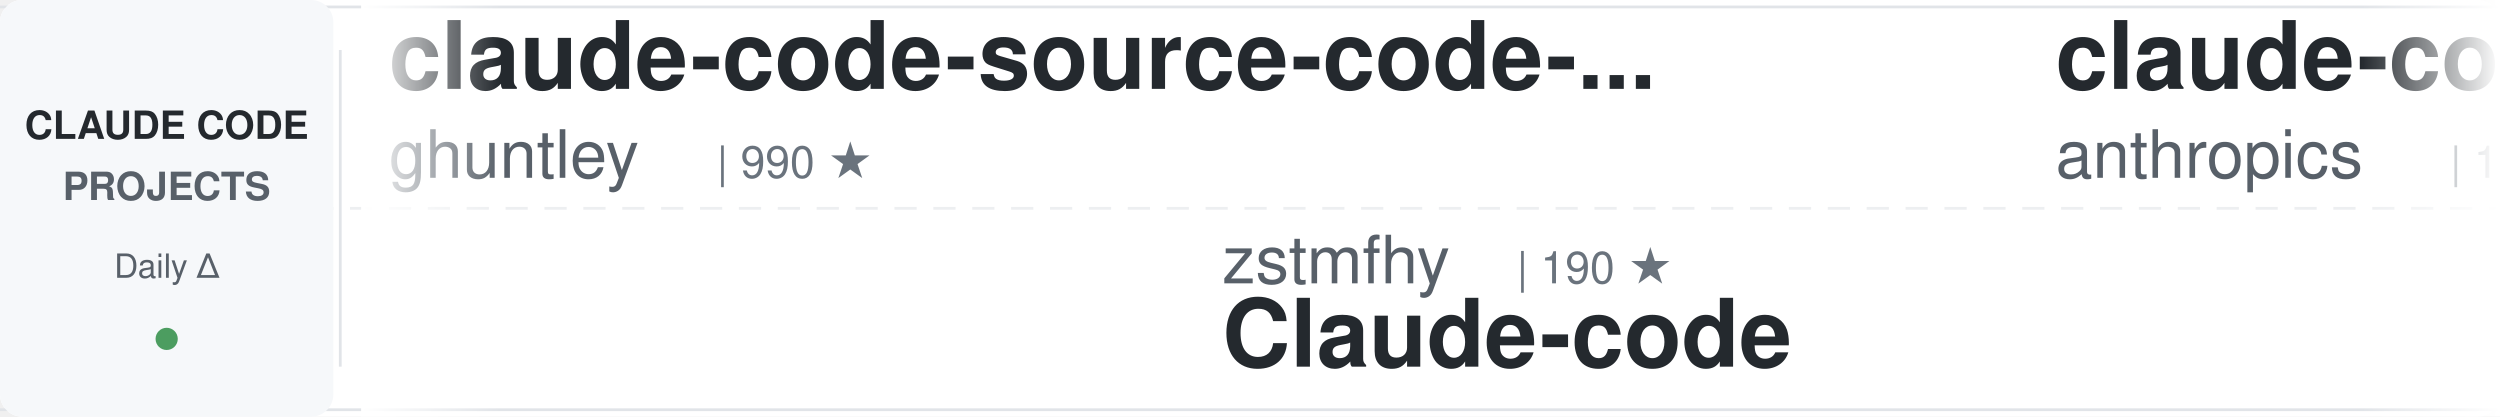
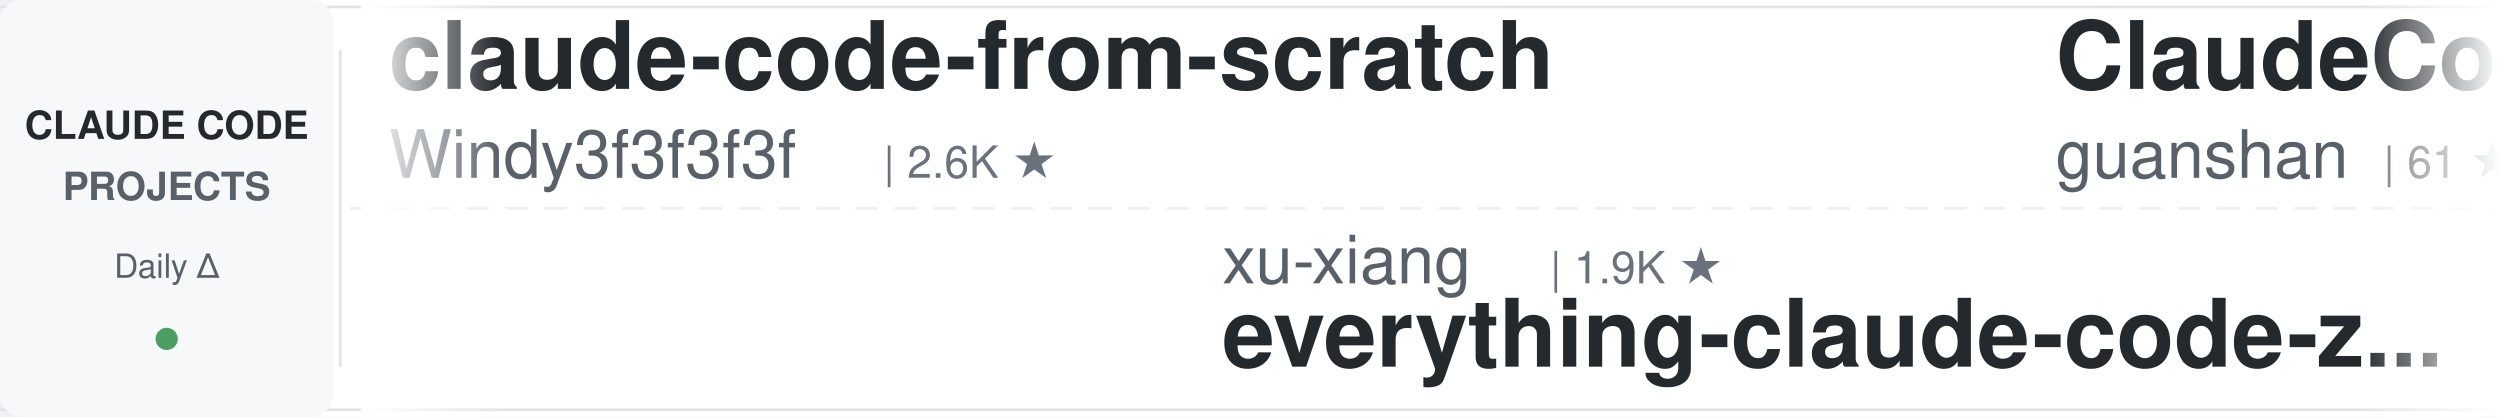
<svg xmlns="http://www.w3.org/2000/svg" width="900" height="150">
  <defs>
    <linearGradient id="awesomeLeftFade" x1="0%" y1="0%" x2="100%" y2="0%">
      <stop offset="0%" style="stop-color:#ffffff;stop-opacity:1" />
      <stop offset="100%" style="stop-color:#ffffff;stop-opacity:0" />
    </linearGradient>
    <linearGradient id="awesomeRightFade" x1="0%" y1="0%" x2="100%" y2="0%">
      <stop offset="0%" style="stop-color:#ffffff;stop-opacity:0" />
      <stop offset="100%" style="stop-color:#ffffff;stop-opacity:1" />
    </linearGradient>
  </defs>
  <rect width="900" height="150" fill="#ffffff" rx="8" />
  <rect x="0" y="2" width="900" height="1" fill="#e1e4e8" />
  <rect x="0" y="147" width="900" height="1" fill="#e1e4e8" />
  <line x1="0" y1="75" x2="900" y2="75" stroke="#e1e4e8" stroke-width="1" stroke-dasharray="8 6" opacity="0.6" />
  <rect x="0" y="0" width="120" height="150" fill="#f6f8fa" rx="8" />
  <text x="60" y="50" font-family="-apple-system, BlinkMacSystemFont, 'Segoe UI', Helvetica, Arial, sans-serif" font-size="14" font-weight="600" fill="#24292e" text-anchor="middle">CLAUDE CODE</text>
  <text x="60" y="72" font-family="-apple-system, BlinkMacSystemFont, 'Segoe UI', Helvetica, Arial, sans-serif" font-size="14" font-weight="600" fill="#586069" text-anchor="middle">PROJECTS</text>
  <text x="60" y="100" font-family="-apple-system, BlinkMacSystemFont, 'Segoe UI', Helvetica, Arial, sans-serif" font-size="12" font-weight="500" fill="#586069" text-anchor="middle">Daily Δ</text>
  <circle cx="60" cy="122" r="4" fill="#22863a" opacity="0.8" />
  <rect x="122" y="18" width="1" height="114" fill="#e1e4e8" />
  <clipPath id="awesomeTickerClip">
    <rect x="130" y="0" width="770" height="150" />
  </clipPath>
  <g clip-path="url(#awesomeTickerClip)">
    <g id="awesomeTickerItems">
      <animateTransform attributeName="transform" attributeType="XML" type="translate" from="0 0" to="-3000 0" dur="54s" repeatCount="indefinite" />
      <g transform="translate(0, 0)">
-         <text x="140" y="32" font-family="-apple-system, BlinkMacSystemFont, 'Segoe UI', Helvetica, Arial, sans-serif" font-size="34" font-weight="600" fill="#24292e">claude-code-source-code-...</text>
-         <text x="140" y="64" font-family="-apple-system, BlinkMacSystemFont, 'Segoe UI', Helvetica, Arial, sans-serif" font-size="24" font-weight="400" fill="#586069">ghuntley</text>
-         <text x="258" y="64" font-family="-apple-system, BlinkMacSystemFont, 'Segoe UI', Helvetica, Arial, sans-serif" font-size="16" font-weight="500" fill="#6a737d">| 990 ★</text>
-       </g>
-       <g transform="translate(300, 0)">
-         <text x="140" y="102" font-family="-apple-system, BlinkMacSystemFont, 'Segoe UI', Helvetica, Arial, sans-serif" font-size="24" font-weight="400" fill="#586069">zstmfhy</text>
-         <text x="246" y="102" font-family="-apple-system, BlinkMacSystemFont, 'Segoe UI', Helvetica, Arial, sans-serif" font-size="16" font-weight="500" fill="#6a737d">| 190 ★</text>
-         <text x="140" y="132" font-family="-apple-system, BlinkMacSystemFont, 'Segoe UI', Helvetica, Arial, sans-serif" font-size="34" font-weight="600" fill="#24292e">Claude-code</text>
-       </g>
-       <g transform="translate(600, 0)">
-         <text x="140" y="32" font-family="-apple-system, BlinkMacSystemFont, 'Segoe UI', Helvetica, Arial, sans-serif" font-size="34" font-weight="600" fill="#24292e">claude-code</text>
-         <text x="140" y="64" font-family="-apple-system, BlinkMacSystemFont, 'Segoe UI', Helvetica, Arial, sans-serif" font-size="24" font-weight="400" fill="#586069">anthropics</text>
-         <text x="282" y="64" font-family="-apple-system, BlinkMacSystemFont, 'Segoe UI', Helvetica, Arial, sans-serif" font-size="16" font-weight="500" fill="#6a737d">| 142.4K ★</text>
-         <text x="377" y="64" font-family="-apple-system, BlinkMacSystemFont, 'Segoe UI', Helvetica, Arial, sans-serif" font-size="16" font-weight="500" fill="#22863a"> +93</text>
-       </g>
-       <g transform="translate(900, 0)">
-         <text x="140" y="102" font-family="-apple-system, BlinkMacSystemFont, 'Segoe UI', Helvetica, Arial, sans-serif" font-size="24" font-weight="400" fill="#586069">Maciek-roboblog</text>
-         <text x="342" y="102" font-family="-apple-system, BlinkMacSystemFont, 'Segoe UI', Helvetica, Arial, sans-serif" font-size="16" font-weight="500" fill="#6a737d">| 8.7K ★</text>
-         <text x="419" y="102" font-family="-apple-system, BlinkMacSystemFont, 'Segoe UI', Helvetica, Arial, sans-serif" font-size="16" font-weight="500" fill="#22863a"> +1</text>
-         <text x="140" y="132" font-family="-apple-system, BlinkMacSystemFont, 'Segoe UI', Helvetica, Arial, sans-serif" font-size="34" font-weight="600" fill="#24292e">Claude-Code-Usage-Monito...</text>
-       </g>
-       <g transform="translate(1200, 0)">
        <text x="140" y="32" font-family="-apple-system, BlinkMacSystemFont, 'Segoe UI', Helvetica, Arial, sans-serif" font-size="34" font-weight="600" fill="#24292e">claude-code-from-scratch</text>
        <text x="140" y="64" font-family="-apple-system, BlinkMacSystemFont, 'Segoe UI', Helvetica, Arial, sans-serif" font-size="24" font-weight="400" fill="#586069">Windy3f3f3f3f</text>
        <text x="318" y="64" font-family="-apple-system, BlinkMacSystemFont, 'Segoe UI', Helvetica, Arial, sans-serif" font-size="16" font-weight="500" fill="#6a737d">| 2.6K ★</text>
      </g>
+       <g transform="translate(300, 0)">
+         <text x="140" y="102" font-family="-apple-system, BlinkMacSystemFont, 'Segoe UI', Helvetica, Arial, sans-serif" font-size="24" font-weight="400" fill="#586069">xu-xiang</text>
+         <text x="258" y="102" font-family="-apple-system, BlinkMacSystemFont, 'Segoe UI', Helvetica, Arial, sans-serif" font-size="16" font-weight="500" fill="#6a737d">| 1.9K ★</text>
+         <text x="140" y="132" font-family="-apple-system, BlinkMacSystemFont, 'Segoe UI', Helvetica, Arial, sans-serif" font-size="34" font-weight="600" fill="#24292e">everything-claude-code-z...</text>
+       </g>
+       <g transform="translate(600, 0)">
+         <text x="140" y="32" font-family="-apple-system, BlinkMacSystemFont, 'Segoe UI', Helvetica, Arial, sans-serif" font-size="34" font-weight="600" fill="#24292e">ClaudeCode</text>
+         <text x="140" y="64" font-family="-apple-system, BlinkMacSystemFont, 'Segoe UI', Helvetica, Arial, sans-serif" font-size="24" font-weight="400" fill="#586069">guanshan</text>
+         <text x="258" y="64" font-family="-apple-system, BlinkMacSystemFont, 'Segoe UI', Helvetica, Arial, sans-serif" font-size="16" font-weight="500" fill="#6a737d">| 61 ★</text>
+       </g>
+       <g transform="translate(900, 0)">
+         <text x="140" y="102" font-family="-apple-system, BlinkMacSystemFont, 'Segoe UI', Helvetica, Arial, sans-serif" font-size="24" font-weight="400" fill="#586069">darcyegb</text>
+         <text x="258" y="102" font-family="-apple-system, BlinkMacSystemFont, 'Segoe UI', Helvetica, Arial, sans-serif" font-size="16" font-weight="500" fill="#6a737d">| 760 ★</text>
+         <text x="140" y="132" font-family="-apple-system, BlinkMacSystemFont, 'Segoe UI', Helvetica, Arial, sans-serif" font-size="34" font-weight="600" fill="#24292e">ClaudeCodeAgents</text>
+       </g>
+       <g transform="translate(1200, 0)">
+         <text x="140" y="32" font-family="-apple-system, BlinkMacSystemFont, 'Segoe UI', Helvetica, Arial, sans-serif" font-size="34" font-weight="600" fill="#24292e">Claude-Code-Source-Study</text>
+         <text x="140" y="64" font-family="-apple-system, BlinkMacSystemFont, 'Segoe UI', Helvetica, Arial, sans-serif" font-size="24" font-weight="400" fill="#586069">luyao618</text>
+         <text x="258" y="64" font-family="-apple-system, BlinkMacSystemFont, 'Segoe UI', Helvetica, Arial, sans-serif" font-size="16" font-weight="500" fill="#6a737d">| 1.7K ★</text>
+       </g>
      <g transform="translate(1500, 0)">
-         <text x="140" y="102" font-family="-apple-system, BlinkMacSystemFont, 'Segoe UI', Helvetica, Arial, sans-serif" font-size="24" font-weight="400" fill="#586069">anthropics</text>
-         <text x="282" y="102" font-family="-apple-system, BlinkMacSystemFont, 'Segoe UI', Helvetica, Arial, sans-serif" font-size="16" font-weight="500" fill="#6a737d">| 171.0K ★</text>
-         <text x="377" y="102" font-family="-apple-system, BlinkMacSystemFont, 'Segoe UI', Helvetica, Arial, sans-serif" font-size="16" font-weight="500" fill="#22863a"> +45</text>
-         <text x="140" y="132" font-family="-apple-system, BlinkMacSystemFont, 'Segoe UI', Helvetica, Arial, sans-serif" font-size="34" font-weight="600" fill="#24292e">skills</text>
+         <text x="140" y="102" font-family="-apple-system, BlinkMacSystemFont, 'Segoe UI', Helvetica, Arial, sans-serif" font-size="24" font-weight="400" fill="#586069">ghuntley</text>
+         <text x="258" y="102" font-family="-apple-system, BlinkMacSystemFont, 'Segoe UI', Helvetica, Arial, sans-serif" font-size="16" font-weight="500" fill="#6a737d">| 990 ★</text>
+         <text x="140" y="132" font-family="-apple-system, BlinkMacSystemFont, 'Segoe UI', Helvetica, Arial, sans-serif" font-size="34" font-weight="600" fill="#24292e">claude-code-source-code-...</text>
      </g>
      <g transform="translate(1800, 0)">
-         <text x="140" y="32" font-family="-apple-system, BlinkMacSystemFont, 'Segoe UI', Helvetica, Arial, sans-serif" font-size="34" font-weight="600" fill="#24292e">claude-code-templates</text>
-         <text x="140" y="64" font-family="-apple-system, BlinkMacSystemFont, 'Segoe UI', Helvetica, Arial, sans-serif" font-size="24" font-weight="400" fill="#586069">davila7</text>
-         <text x="246" y="64" font-family="-apple-system, BlinkMacSystemFont, 'Segoe UI', Helvetica, Arial, sans-serif" font-size="16" font-weight="500" fill="#6a737d">| 30.3K ★</text>
-         <text x="332" y="64" font-family="-apple-system, BlinkMacSystemFont, 'Segoe UI', Helvetica, Arial, sans-serif" font-size="16" font-weight="500" fill="#22863a"> +5</text>
+         <text x="140" y="32" font-family="-apple-system, BlinkMacSystemFont, 'Segoe UI', Helvetica, Arial, sans-serif" font-size="34" font-weight="600" fill="#24292e">claude-code-guide</text>
+         <text x="140" y="64" font-family="-apple-system, BlinkMacSystemFont, 'Segoe UI', Helvetica, Arial, sans-serif" font-size="24" font-weight="400" fill="#586069">Cranot</text>
+         <text x="234" y="64" font-family="-apple-system, BlinkMacSystemFont, 'Segoe UI', Helvetica, Arial, sans-serif" font-size="16" font-weight="500" fill="#6a737d">| 2.9K ★</text>
      </g>
      <g transform="translate(2100, 0)">
-         <text x="140" y="102" font-family="-apple-system, BlinkMacSystemFont, 'Segoe UI', Helvetica, Arial, sans-serif" font-size="24" font-weight="400" fill="#586069">diet103</text>
-         <text x="246" y="102" font-family="-apple-system, BlinkMacSystemFont, 'Segoe UI', Helvetica, Arial, sans-serif" font-size="16" font-weight="500" fill="#6a737d">| 10.0K ★</text>
-         <text x="140" y="132" font-family="-apple-system, BlinkMacSystemFont, 'Segoe UI', Helvetica, Arial, sans-serif" font-size="34" font-weight="600" fill="#24292e">claude-code-infrastructu...</text>
+         <text x="140" y="102" font-family="-apple-system, BlinkMacSystemFont, 'Segoe UI', Helvetica, Arial, sans-serif" font-size="24" font-weight="400" fill="#586069">frankbria</text>
+         <text x="270" y="102" font-family="-apple-system, BlinkMacSystemFont, 'Segoe UI', Helvetica, Arial, sans-serif" font-size="16" font-weight="500" fill="#6a737d">| 9.6K ★</text>
+         <text x="140" y="132" font-family="-apple-system, BlinkMacSystemFont, 'Segoe UI', Helvetica, Arial, sans-serif" font-size="34" font-weight="600" fill="#24292e">ralph-claude-code</text>
      </g>
      <g transform="translate(2400, 0)">
-         <text x="140" y="32" font-family="-apple-system, BlinkMacSystemFont, 'Segoe UI', Helvetica, Arial, sans-serif" font-size="34" font-weight="600" fill="#24292e">claude_code_src</text>
-         <text x="140" y="64" font-family="-apple-system, BlinkMacSystemFont, 'Segoe UI', Helvetica, Arial, sans-serif" font-size="24" font-weight="400" fill="#586069">ponponon</text>
-         <text x="258" y="64" font-family="-apple-system, BlinkMacSystemFont, 'Segoe UI', Helvetica, Arial, sans-serif" font-size="16" font-weight="500" fill="#6a737d">| 2.3K ★</text>
-         <text x="335" y="64" font-family="-apple-system, BlinkMacSystemFont, 'Segoe UI', Helvetica, Arial, sans-serif" font-size="16" font-weight="500" fill="#22863a"> +1</text>
+         <text x="140" y="32" font-family="-apple-system, BlinkMacSystemFont, 'Segoe UI', Helvetica, Arial, sans-serif" font-size="34" font-weight="600" fill="#24292e">claude-code-showcase</text>
+         <text x="140" y="64" font-family="-apple-system, BlinkMacSystemFont, 'Segoe UI', Helvetica, Arial, sans-serif" font-size="24" font-weight="400" fill="#586069">ChrisWiles</text>
+         <text x="282" y="64" font-family="-apple-system, BlinkMacSystemFont, 'Segoe UI', Helvetica, Arial, sans-serif" font-size="16" font-weight="500" fill="#6a737d">| 6.0K ★</text>
      </g>
      <g transform="translate(2700, 0)">
-         <text x="140" y="102" font-family="-apple-system, BlinkMacSystemFont, 'Segoe UI', Helvetica, Arial, sans-serif" font-size="24" font-weight="400" fill="#586069">huangserva</text>
-         <text x="282" y="102" font-family="-apple-system, BlinkMacSystemFont, 'Segoe UI', Helvetica, Arial, sans-serif" font-size="16" font-weight="500" fill="#6a737d">| 623 ★</text>
-         <text x="140" y="132" font-family="-apple-system, BlinkMacSystemFont, 'Segoe UI', Helvetica, Arial, sans-serif" font-size="34" font-weight="600" fill="#24292e">claude-code-cli</text>
+         <text x="140" y="102" font-family="-apple-system, BlinkMacSystemFont, 'Segoe UI', Helvetica, Arial, sans-serif" font-size="24" font-weight="400" fill="#586069">1rgs</text>
+         <text x="210" y="102" font-family="-apple-system, BlinkMacSystemFont, 'Segoe UI', Helvetica, Arial, sans-serif" font-size="16" font-weight="500" fill="#6a737d">| 3.7K ★</text>
+         <text x="140" y="132" font-family="-apple-system, BlinkMacSystemFont, 'Segoe UI', Helvetica, Arial, sans-serif" font-size="34" font-weight="600" fill="#24292e">claude-code-proxy</text>
      </g>
      <g transform="translate(3000, 0)">
-         <text x="140" y="32" font-family="-apple-system, BlinkMacSystemFont, 'Segoe UI', Helvetica, Arial, sans-serif" font-size="34" font-weight="600" fill="#24292e">claude-code-source-code-...</text>
-         <text x="140" y="64" font-family="-apple-system, BlinkMacSystemFont, 'Segoe UI', Helvetica, Arial, sans-serif" font-size="24" font-weight="400" fill="#586069">ghuntley</text>
-         <text x="258" y="64" font-family="-apple-system, BlinkMacSystemFont, 'Segoe UI', Helvetica, Arial, sans-serif" font-size="16" font-weight="500" fill="#6a737d">| 990 ★</text>
+         <text x="140" y="32" font-family="-apple-system, BlinkMacSystemFont, 'Segoe UI', Helvetica, Arial, sans-serif" font-size="34" font-weight="600" fill="#24292e">claude-code-from-scratch</text>
+         <text x="140" y="64" font-family="-apple-system, BlinkMacSystemFont, 'Segoe UI', Helvetica, Arial, sans-serif" font-size="24" font-weight="400" fill="#586069">Windy3f3f3f3f</text>
+         <text x="318" y="64" font-family="-apple-system, BlinkMacSystemFont, 'Segoe UI', Helvetica, Arial, sans-serif" font-size="16" font-weight="500" fill="#6a737d">| 2.6K ★</text>
      </g>
      <g transform="translate(3300, 0)">
-         <text x="140" y="102" font-family="-apple-system, BlinkMacSystemFont, 'Segoe UI', Helvetica, Arial, sans-serif" font-size="24" font-weight="400" fill="#586069">zstmfhy</text>
-         <text x="246" y="102" font-family="-apple-system, BlinkMacSystemFont, 'Segoe UI', Helvetica, Arial, sans-serif" font-size="16" font-weight="500" fill="#6a737d">| 190 ★</text>
-         <text x="140" y="132" font-family="-apple-system, BlinkMacSystemFont, 'Segoe UI', Helvetica, Arial, sans-serif" font-size="34" font-weight="600" fill="#24292e">Claude-code</text>
+         <text x="140" y="102" font-family="-apple-system, BlinkMacSystemFont, 'Segoe UI', Helvetica, Arial, sans-serif" font-size="24" font-weight="400" fill="#586069">xu-xiang</text>
+         <text x="258" y="102" font-family="-apple-system, BlinkMacSystemFont, 'Segoe UI', Helvetica, Arial, sans-serif" font-size="16" font-weight="500" fill="#6a737d">| 1.9K ★</text>
+         <text x="140" y="132" font-family="-apple-system, BlinkMacSystemFont, 'Segoe UI', Helvetica, Arial, sans-serif" font-size="34" font-weight="600" fill="#24292e">everything-claude-code-z...</text>
      </g>
      <g transform="translate(3600, 0)">
-         <text x="140" y="32" font-family="-apple-system, BlinkMacSystemFont, 'Segoe UI', Helvetica, Arial, sans-serif" font-size="34" font-weight="600" fill="#24292e">claude-code</text>
-         <text x="140" y="64" font-family="-apple-system, BlinkMacSystemFont, 'Segoe UI', Helvetica, Arial, sans-serif" font-size="24" font-weight="400" fill="#586069">anthropics</text>
-         <text x="282" y="64" font-family="-apple-system, BlinkMacSystemFont, 'Segoe UI', Helvetica, Arial, sans-serif" font-size="16" font-weight="500" fill="#6a737d">| 142.4K ★</text>
-         <text x="377" y="64" font-family="-apple-system, BlinkMacSystemFont, 'Segoe UI', Helvetica, Arial, sans-serif" font-size="16" font-weight="500" fill="#22863a"> +93</text>
+         <text x="140" y="32" font-family="-apple-system, BlinkMacSystemFont, 'Segoe UI', Helvetica, Arial, sans-serif" font-size="34" font-weight="600" fill="#24292e">ClaudeCode</text>
+         <text x="140" y="64" font-family="-apple-system, BlinkMacSystemFont, 'Segoe UI', Helvetica, Arial, sans-serif" font-size="24" font-weight="400" fill="#586069">guanshan</text>
+         <text x="258" y="64" font-family="-apple-system, BlinkMacSystemFont, 'Segoe UI', Helvetica, Arial, sans-serif" font-size="16" font-weight="500" fill="#6a737d">| 61 ★</text>
      </g>
      <g transform="translate(3900, 0)">
-         <text x="140" y="102" font-family="-apple-system, BlinkMacSystemFont, 'Segoe UI', Helvetica, Arial, sans-serif" font-size="24" font-weight="400" fill="#586069">Maciek-roboblog</text>
-         <text x="342" y="102" font-family="-apple-system, BlinkMacSystemFont, 'Segoe UI', Helvetica, Arial, sans-serif" font-size="16" font-weight="500" fill="#6a737d">| 8.7K ★</text>
-         <text x="419" y="102" font-family="-apple-system, BlinkMacSystemFont, 'Segoe UI', Helvetica, Arial, sans-serif" font-size="16" font-weight="500" fill="#22863a"> +1</text>
-         <text x="140" y="132" font-family="-apple-system, BlinkMacSystemFont, 'Segoe UI', Helvetica, Arial, sans-serif" font-size="34" font-weight="600" fill="#24292e">Claude-Code-Usage-Monito...</text>
+         <text x="140" y="102" font-family="-apple-system, BlinkMacSystemFont, 'Segoe UI', Helvetica, Arial, sans-serif" font-size="24" font-weight="400" fill="#586069">darcyegb</text>
+         <text x="258" y="102" font-family="-apple-system, BlinkMacSystemFont, 'Segoe UI', Helvetica, Arial, sans-serif" font-size="16" font-weight="500" fill="#6a737d">| 760 ★</text>
+         <text x="140" y="132" font-family="-apple-system, BlinkMacSystemFont, 'Segoe UI', Helvetica, Arial, sans-serif" font-size="34" font-weight="600" fill="#24292e">ClaudeCodeAgents</text>
      </g>
    </g>
  </g>
  <rect x="130" y="0" width="50" height="150" fill="url(#awesomeLeftFade)" />
  <rect x="850" y="0" width="50" height="150" fill="url(#awesomeRightFade)" />
</svg>
